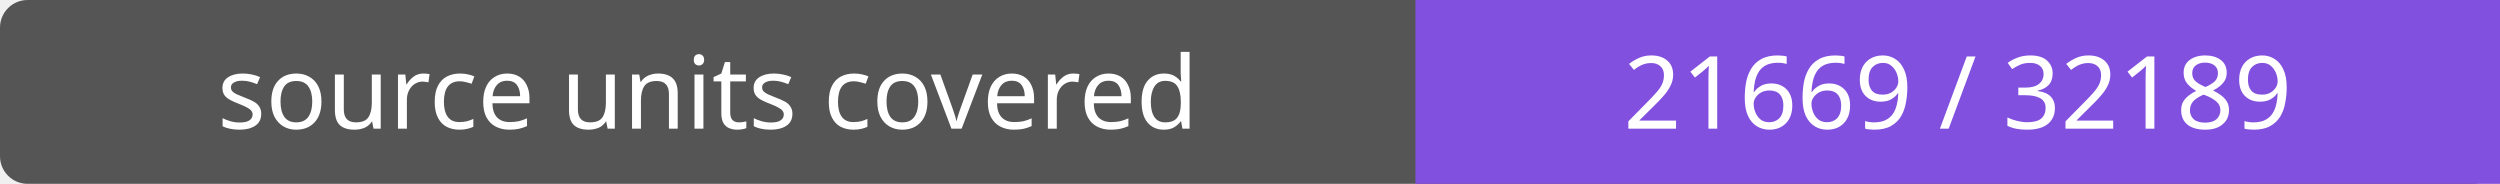
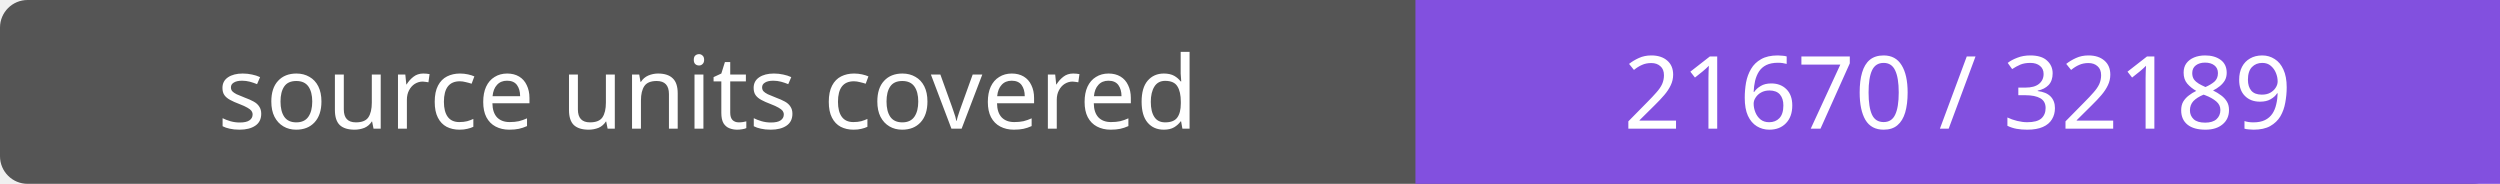
- <svg xmlns="http://www.w3.org/2000/svg" width="272" height="20" role="img" aria-label="source units covered: 21669 / 32189">
+ <svg xmlns="http://www.w3.org/2000/svg" width="272" height="20" role="img" aria-label="source units covered: 21670 / 32189">
  <rect width="272" height="20" rx="3" fill="#555" />
  <path fill="#8250df" d="M154 0h118v20H154z" />
  <g fill="#fff" text-anchor="middle" font-family="Verdana,sans-serif" font-size="11">
    <text x="77.0" y="14">source units covered</text>
-     <text x="213.0" y="14">21669 / 32189</text>
+     <text x="213.0" y="14">21670 / 32189</text>
  </g>
</svg>
